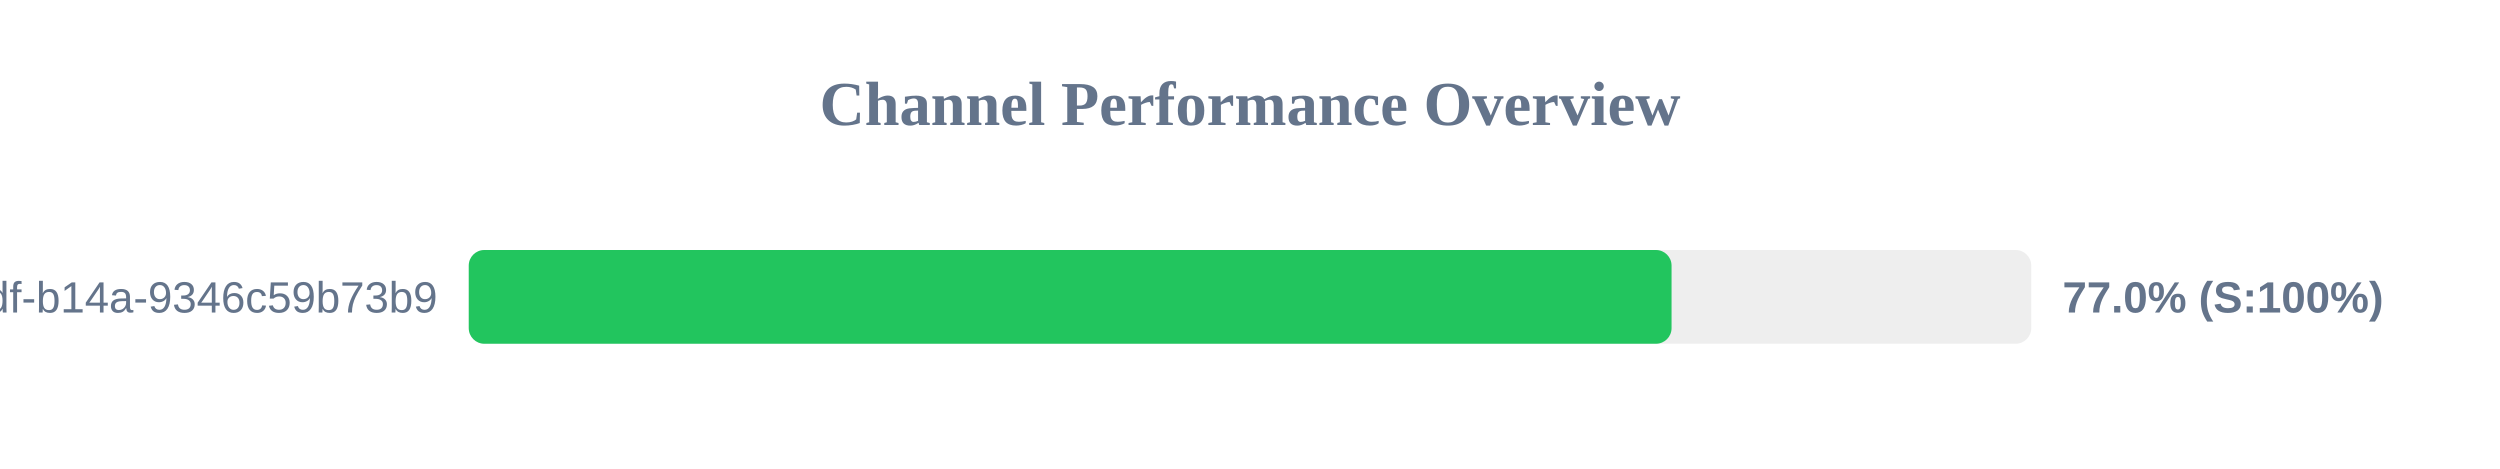
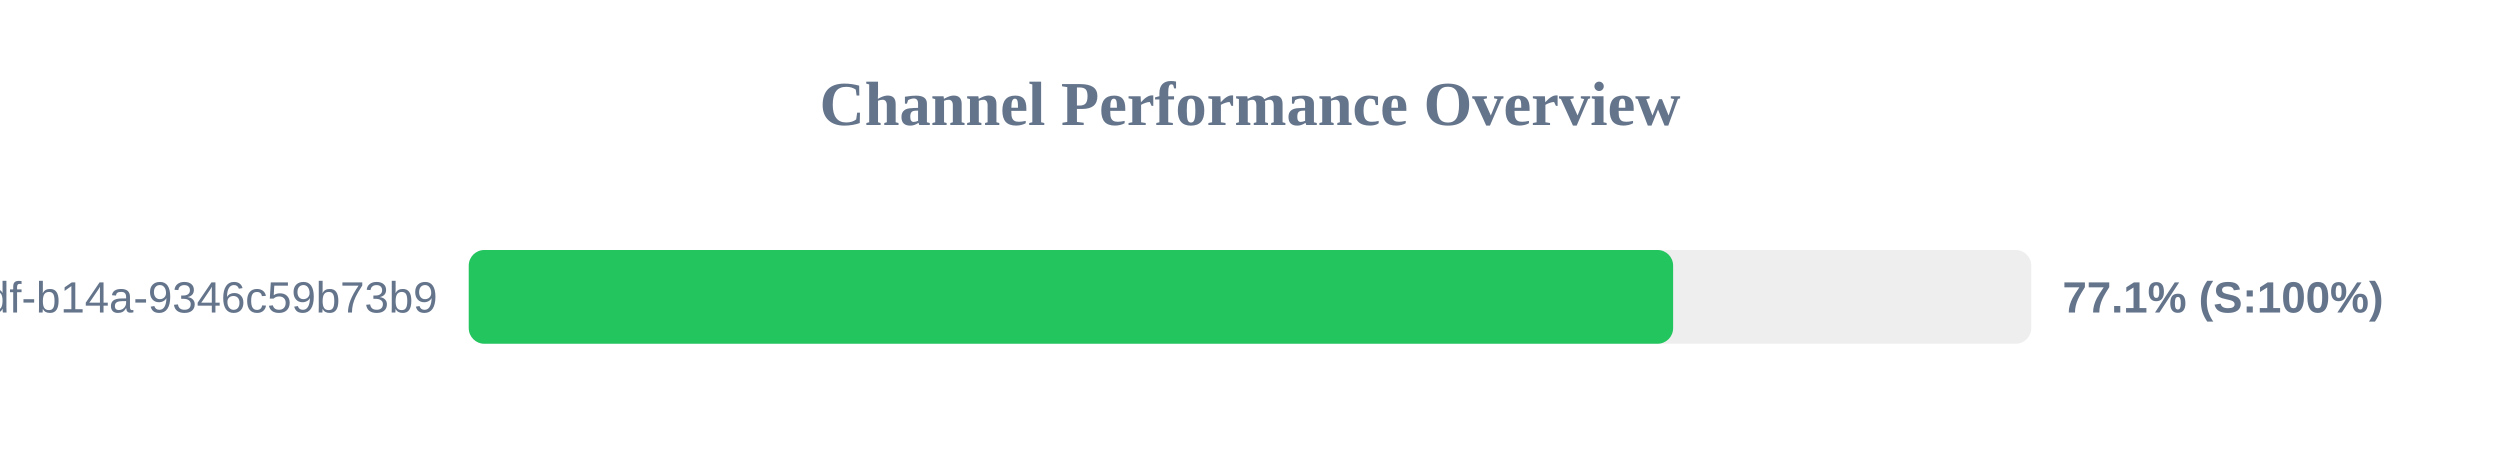
<svg xmlns="http://www.w3.org/2000/svg" width="800" height="150" version="1.1">
  <style>
        .row { font: 14px Arial; fill: #64748b; }
        .score { font: bold 14px Arial; fill: #64748b; }
    </style>
  <text x="400" y="40" text-anchor="middle" font-size="20px" font-weight="bold" fill="#64748b">Channel Performance Overview</text>
  <rect x="150" y="80" width="500" height="30" fill="#eee" rx="5" />
-   <rect x="150" y="80" width="384.9" height="30" fill="#22c55e" rx="5" />
+   <rect x="150" y="80" width="385.4" height="30" fill="#22c55e" rx="5" />
  <text x="140" y="100" text-anchor="end" class="row">?uuid=55ca7a9e-cf90-49df-b14a-9346c59b73b9</text>
-   <text x="660" y="100" text-anchor="start" class="score">77.0% (S:100%)</text>
+   <text x="660" y="100" text-anchor="start" class="score">77.1% (S:100%)</text>
</svg>
